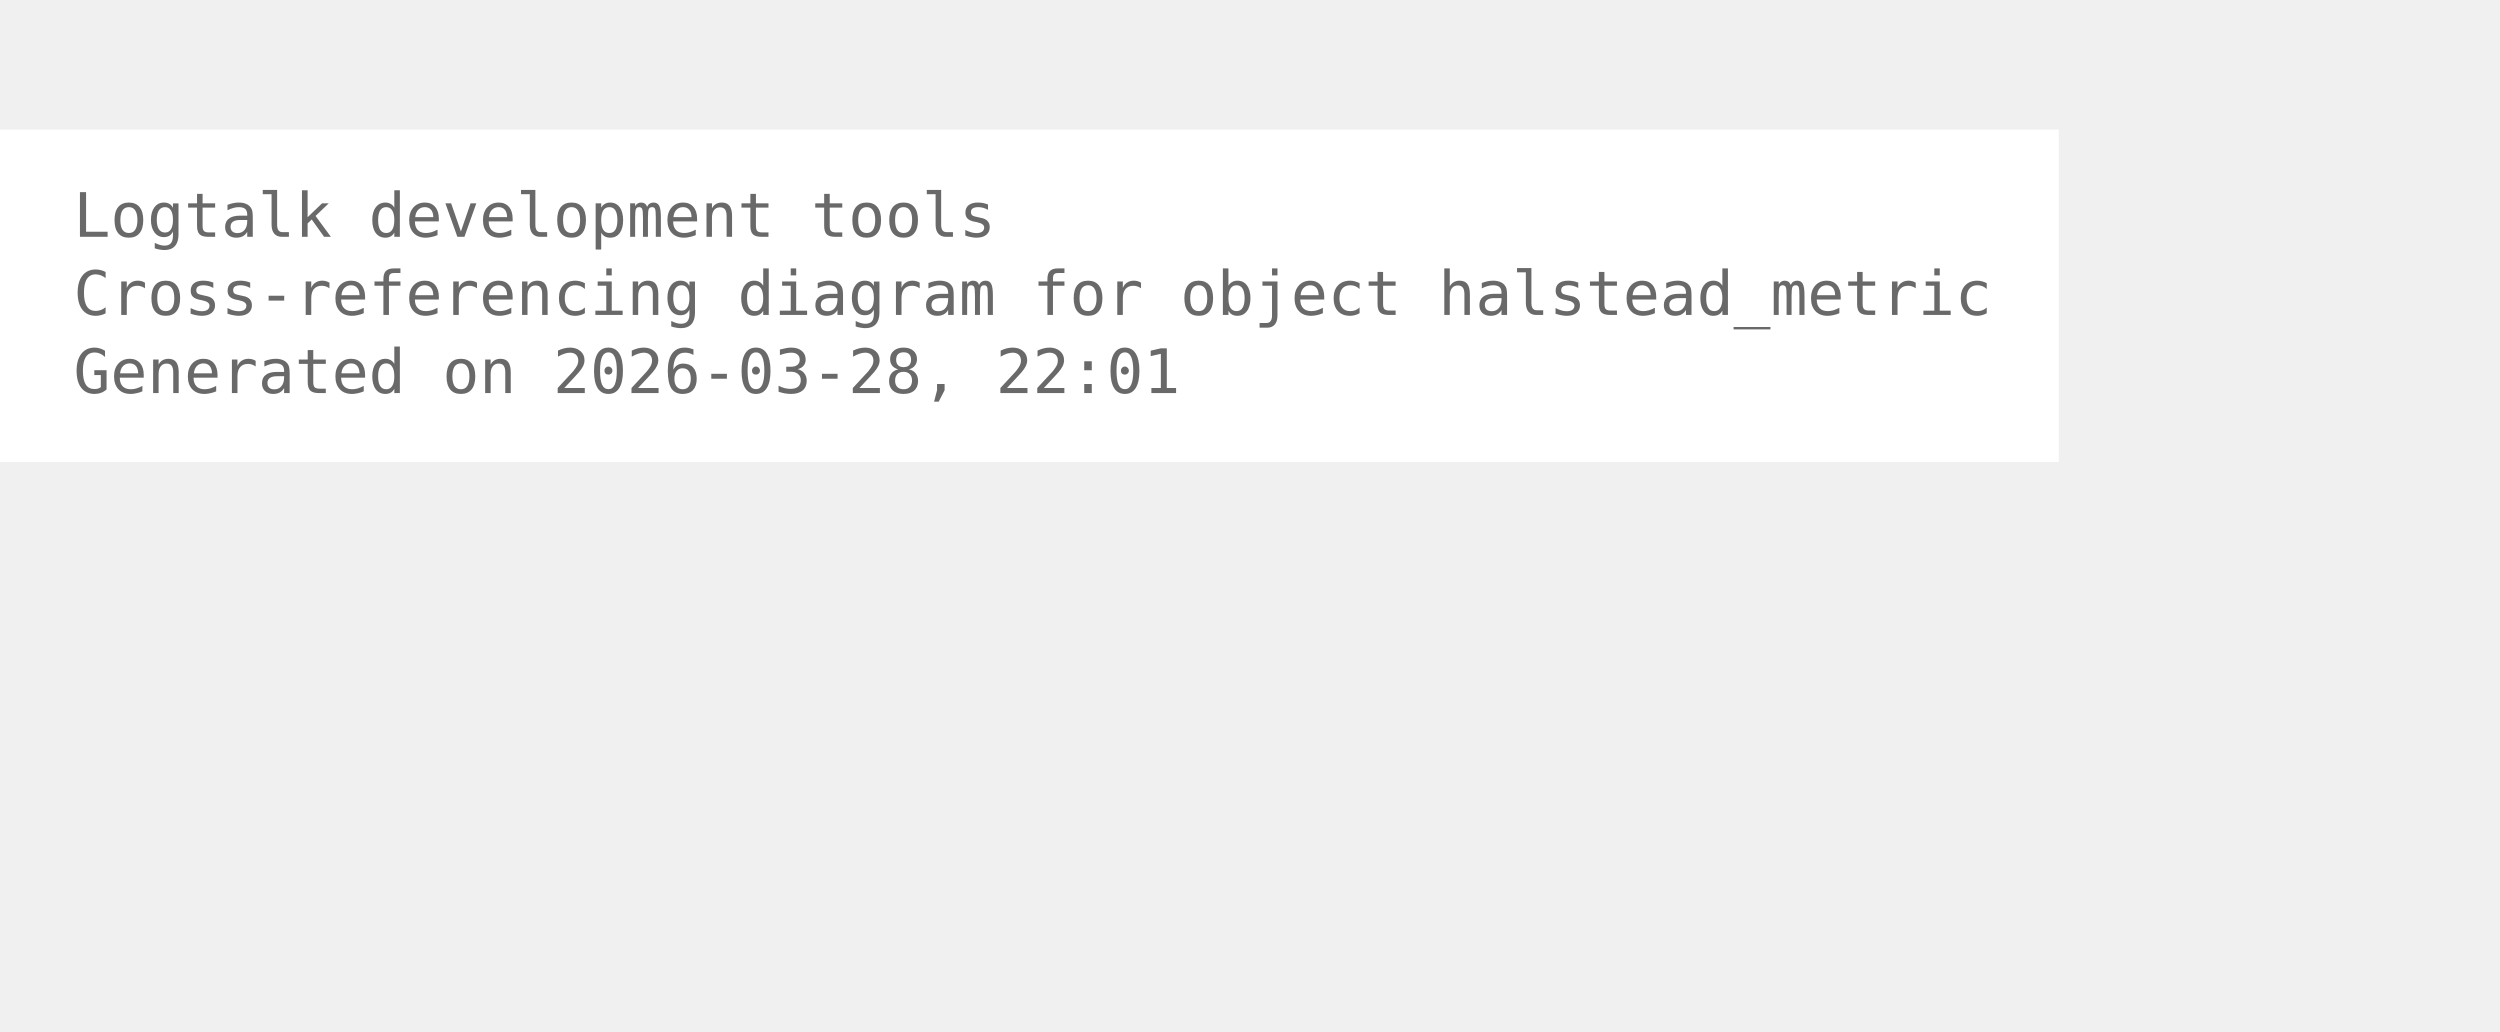
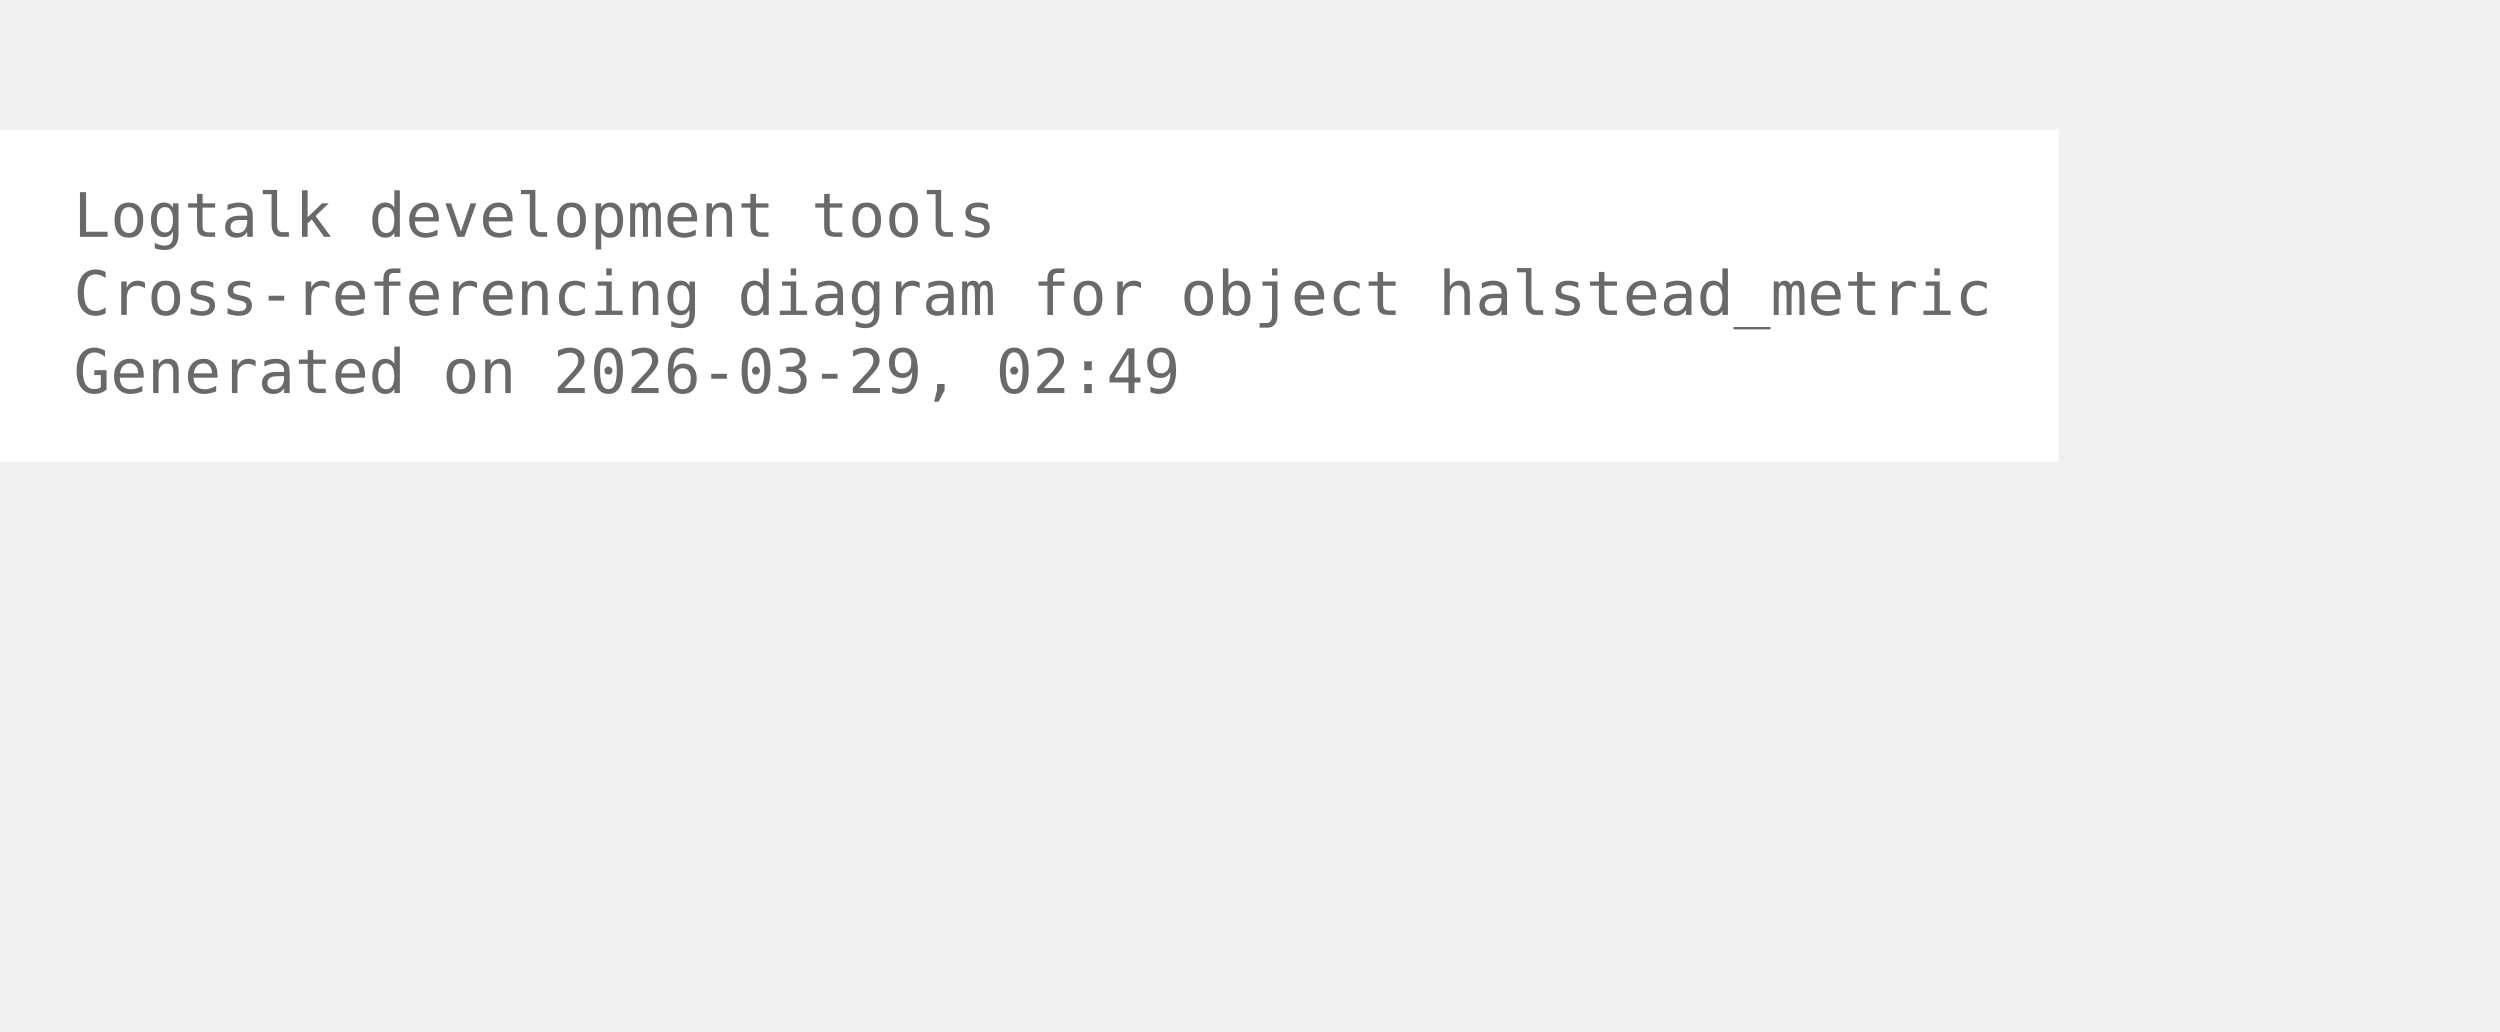
<svg xmlns="http://www.w3.org/2000/svg" width="480pt" height="198pt" viewBox="72.00 72.00 408.00 126.00">
  <g id="graph0" class="graph" transform="scale(1 1) rotate(0) translate(76 122.25)">
    <polygon fill="white" stroke="none" points="-4,4 -4,-50.25 332,-50.25 332,4 -4,4" />
    <text xml:space="preserve" text-anchor="start" x="8" y="-32.75" font-family="Monospace" font-size="10.00" fill="dimgray">Logtalk development tools</text>
    <text xml:space="preserve" text-anchor="start" x="8" y="-20" font-family="Monospace" font-size="10.00" fill="dimgray">Cross-referencing diagram for object halstead_metric</text>
-     <text xml:space="preserve" text-anchor="start" x="8" y="-7.25" font-family="Monospace" font-size="10.00" fill="dimgray">Generated on 2026-03-28, 22:01</text>
+     <text xml:space="preserve" text-anchor="start" x="8" y="-7.25" font-family="Monospace" font-size="10.00" fill="dimgray">Generated on 2026-03-29, 02:49</text>
  </g>
</svg>
